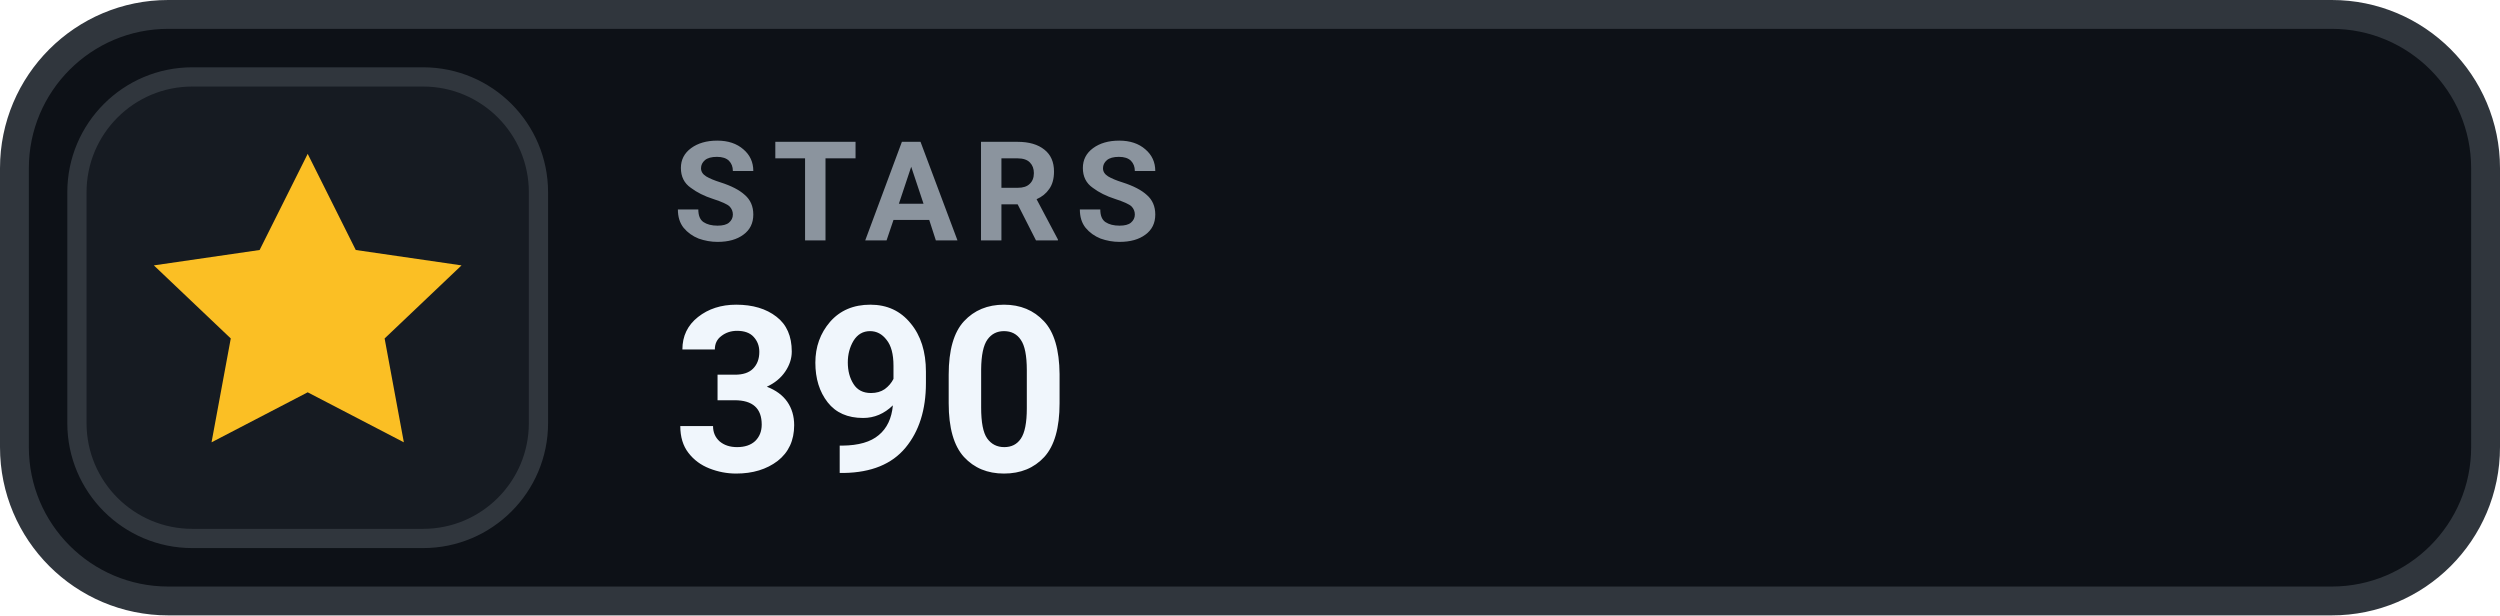
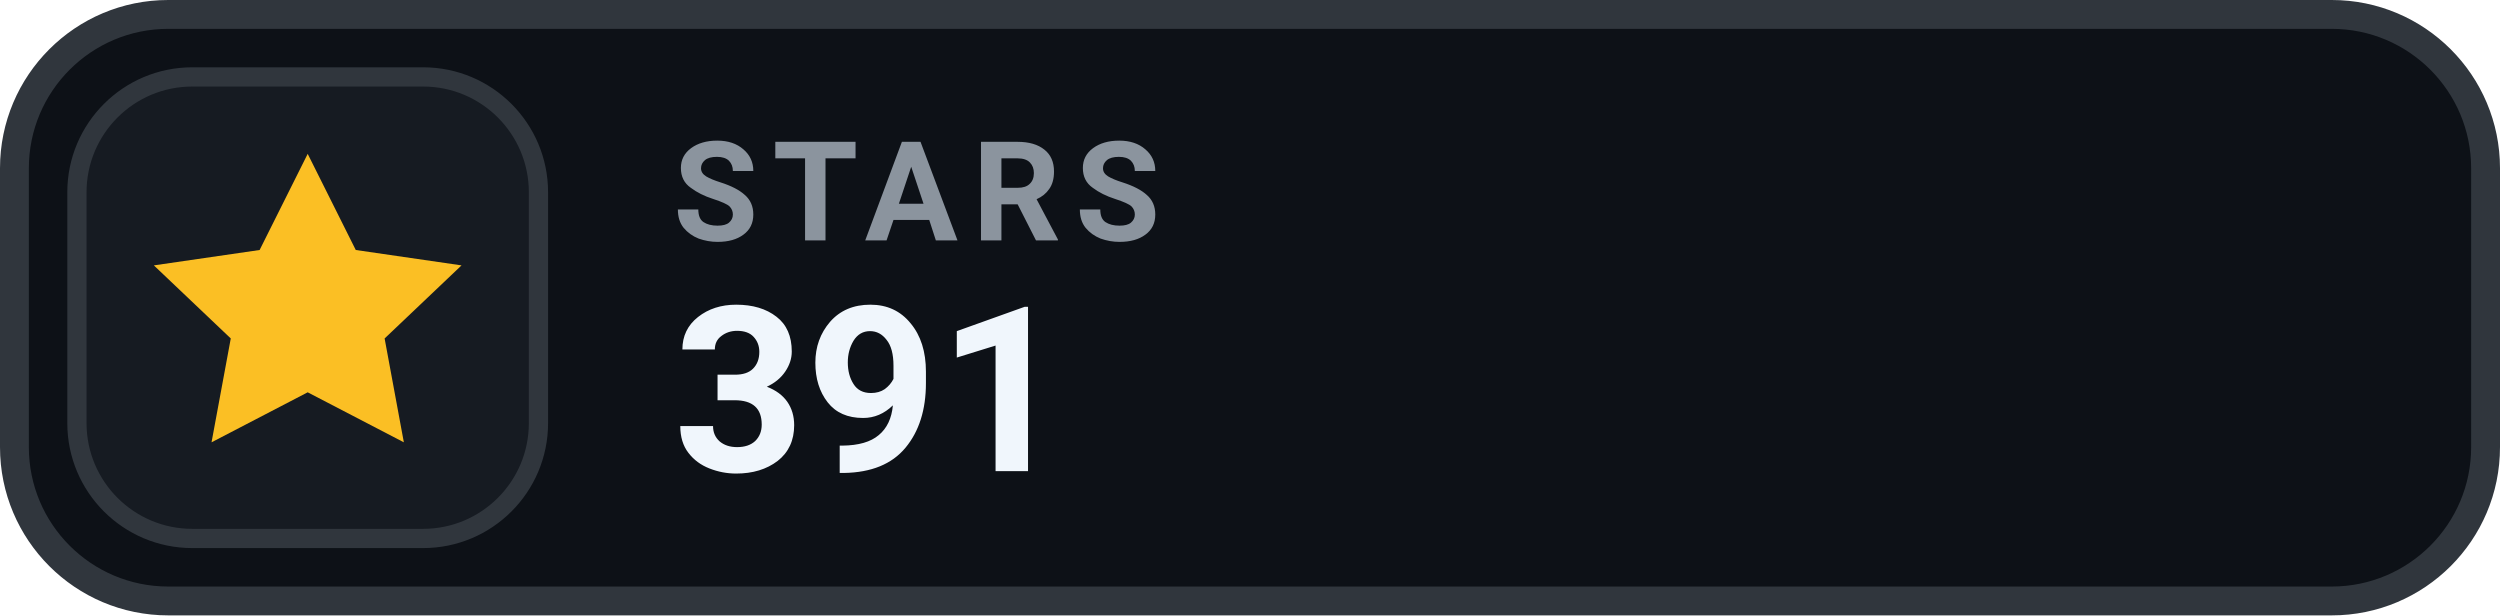
- <svg xmlns="http://www.w3.org/2000/svg" width="130" height="32" viewBox="0 0 130 32" role="img" aria-label="STARS 390">
+ <svg xmlns="http://www.w3.org/2000/svg" width="130" height="32" viewBox="0 0 130 32" role="img" aria-label="STARS 391">
  <rect x=".75" y=".75" width="128.5" height="30.5" rx="8" fill="#0D1117" stroke="#30363D" stroke-width="1.5" />
  <rect x="4" y="4" width="24" height="24" rx="6" fill="#161B22" stroke="#30363D" stroke-width="1" />
  <g transform="translate(16 16)" style="color:#FBBF24;">
    <path d="M0 -8 l2.5 5 5.5 .8 -4 3.8 1 5.4 -5 -2.6 -5 2.6 1 -5.4 -4 -3.8 5.5 -.8 Z" fill="currentColor" />
  </g>
  <text x="35" y="12.5" fill="#8B949E" font-family="-apple-system,BlinkMacSystemFont,'Segoe UI',Roboto,Helvetica,Arial,sans-serif" font-size="7.2" font-weight="700" letter-spacing=".75">STARS</text>
-   <text x="35" y="24.5" fill="#F0F6FC" font-family="-apple-system,BlinkMacSystemFont,'Segoe UI',Roboto,Helvetica,Arial,sans-serif" font-size="12" font-weight="700">390</text>
+   <text x="35" y="24.5" fill="#F0F6FC" font-family="-apple-system,BlinkMacSystemFont,'Segoe UI',Roboto,Helvetica,Arial,sans-serif" font-size="12" font-weight="700">391</text>
</svg>
